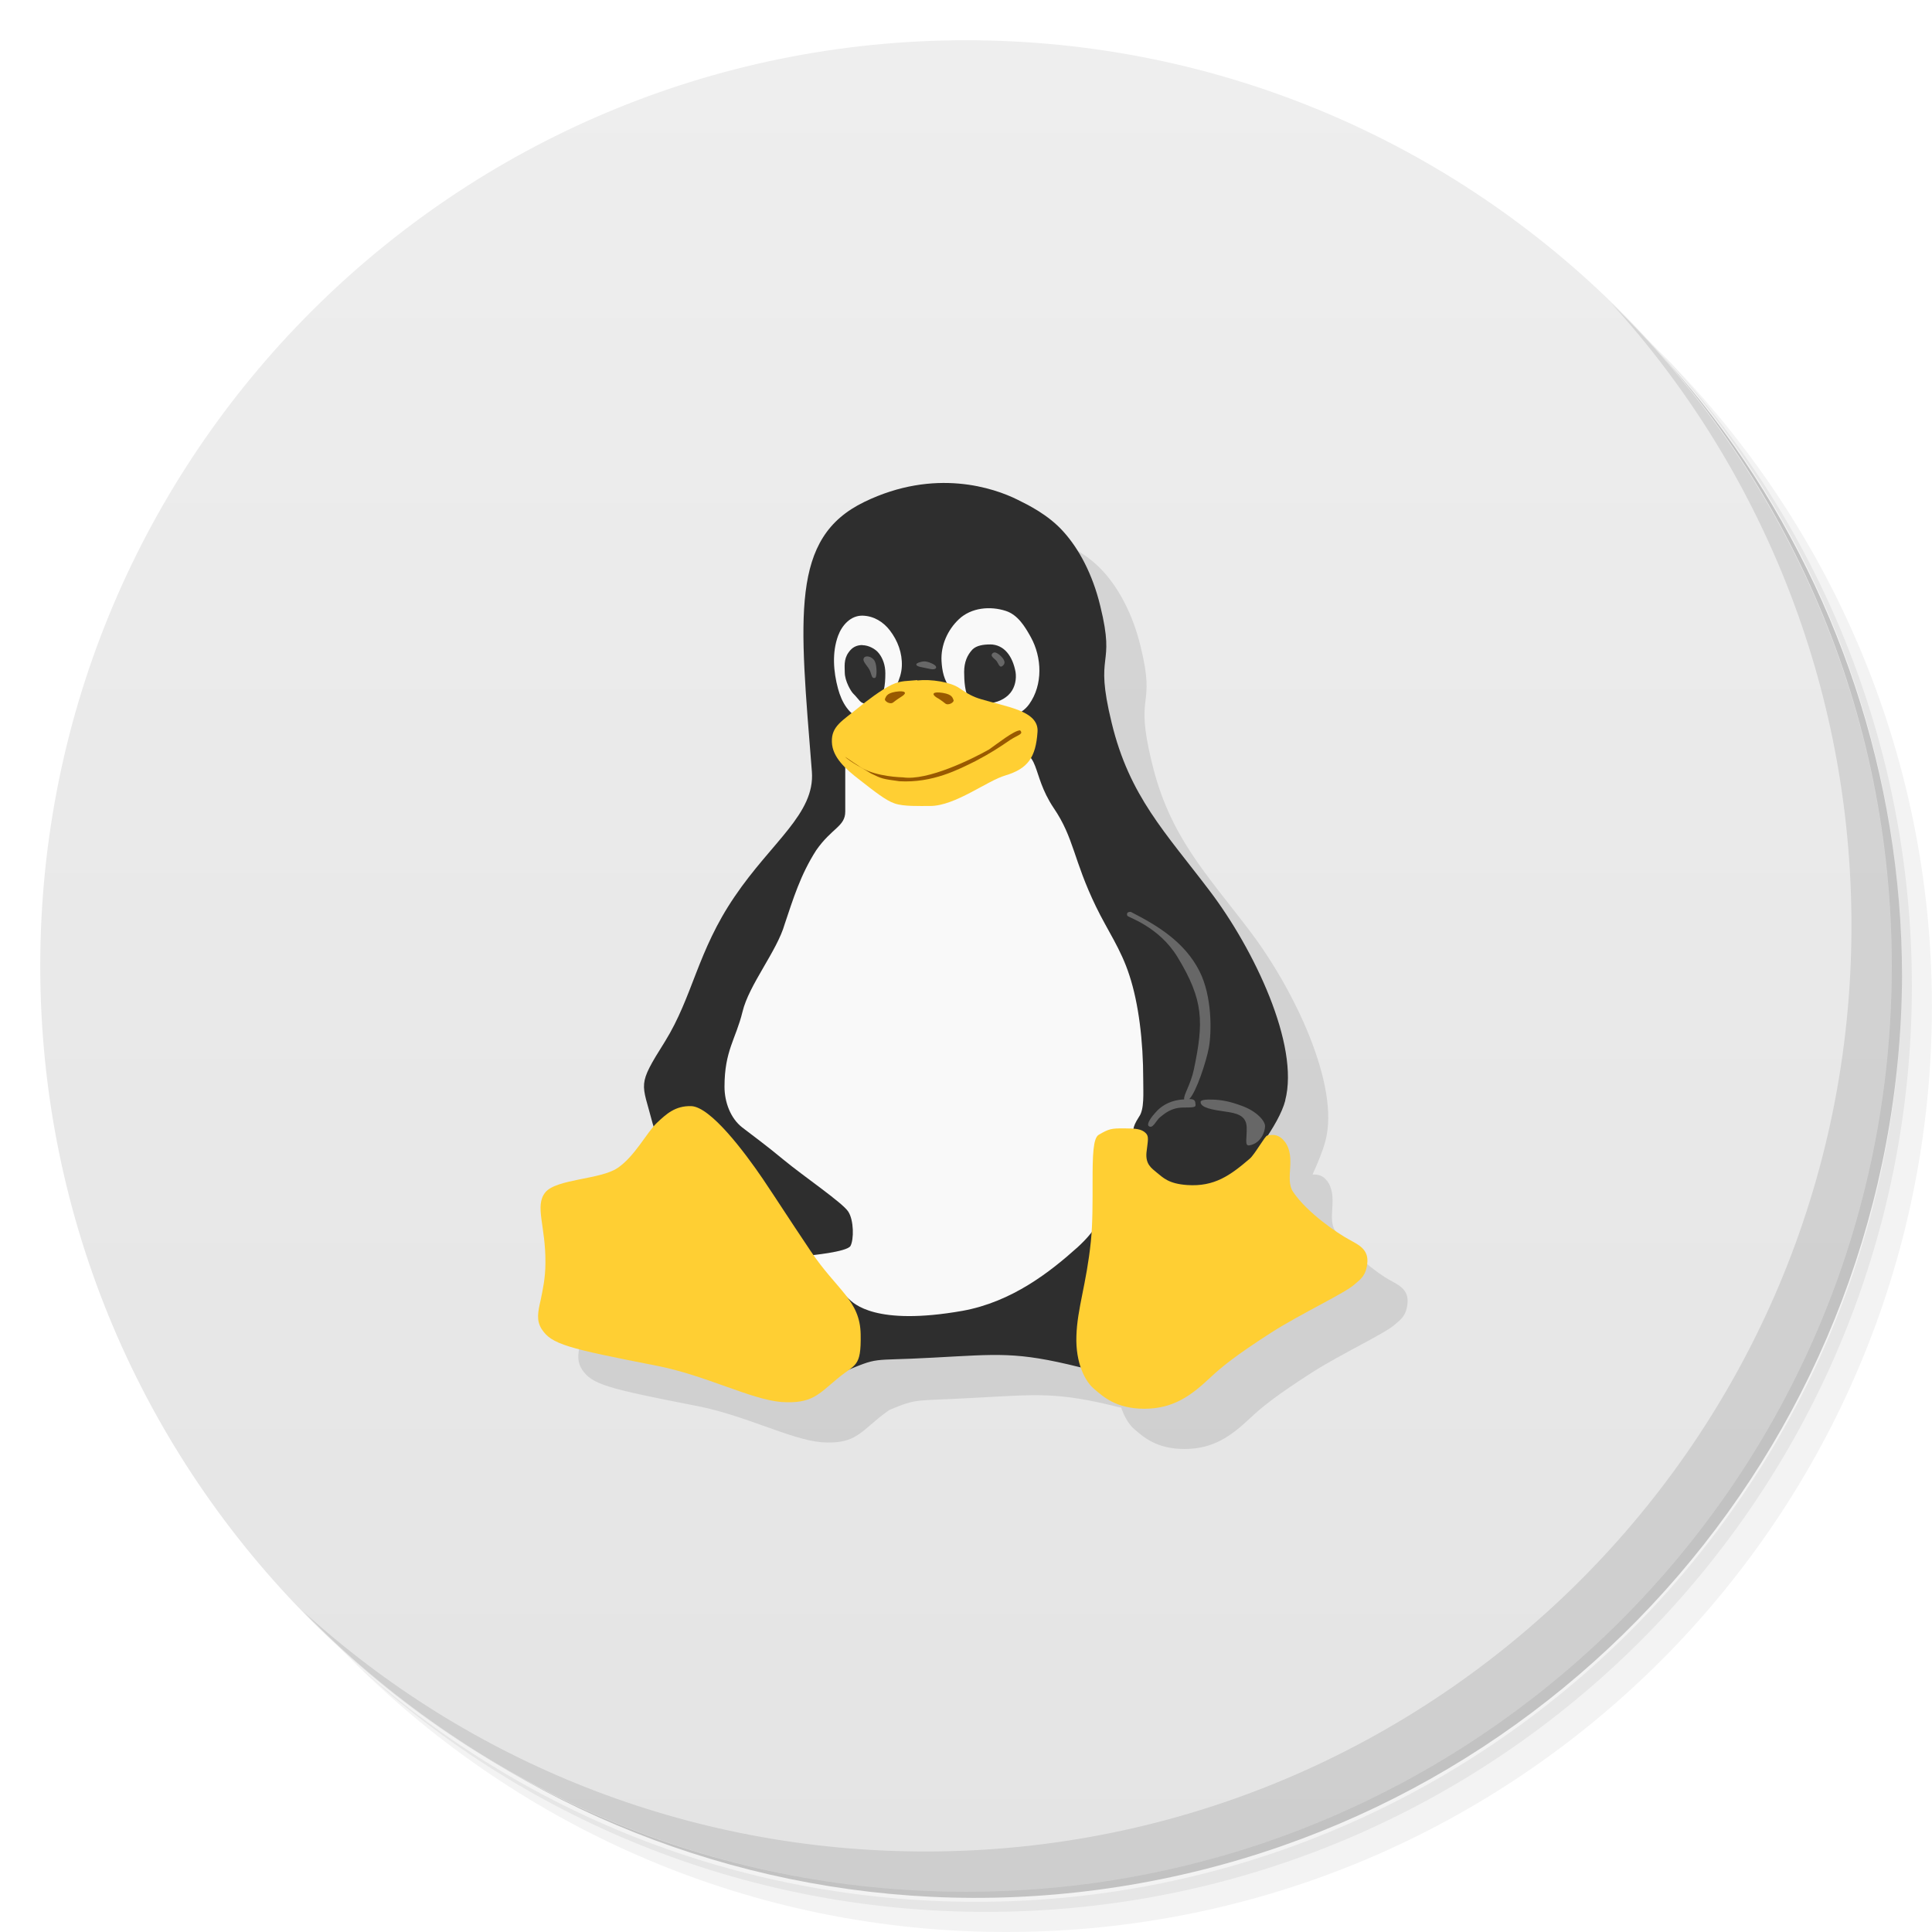
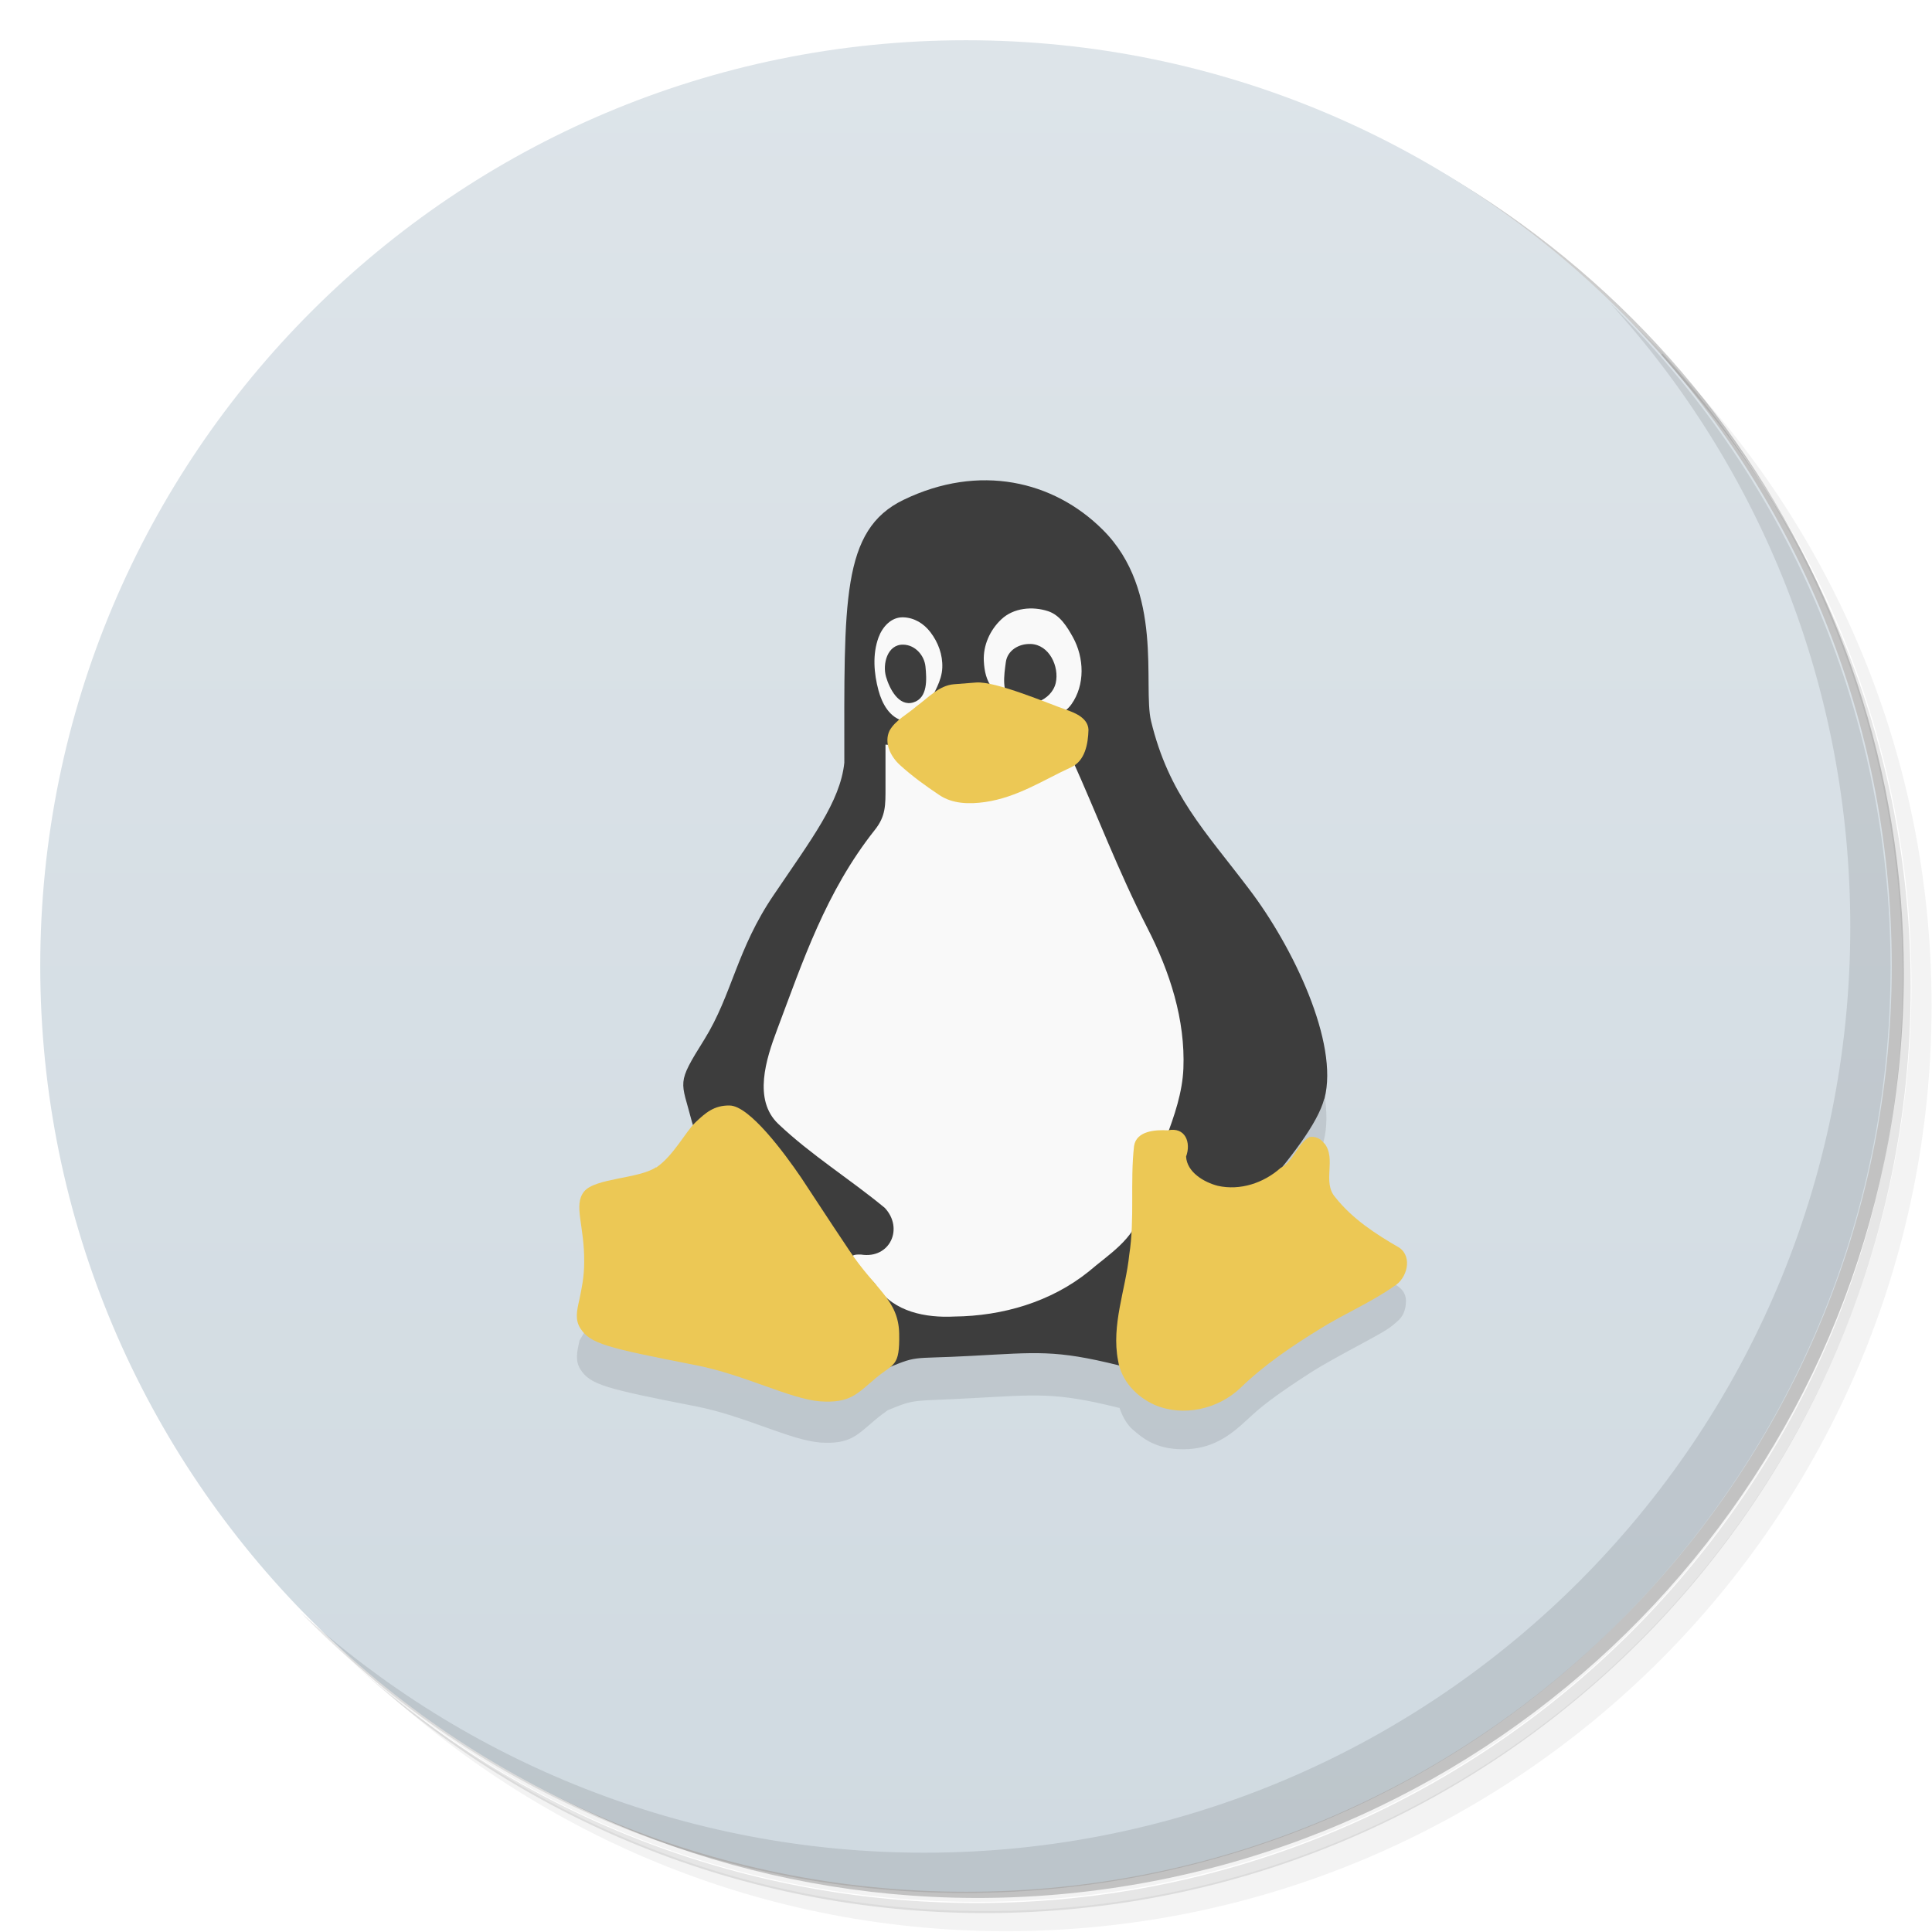
<svg xmlns="http://www.w3.org/2000/svg" version="1.1" viewBox="0 0 48 48">
  <defs>
    <linearGradient id="bg" x1="1" x2="47" gradientTransform="matrix(0 -1 1 0 -1.5e-6 48)" gradientUnits="userSpaceOnUse">
-       <stop style="stop-color:#e4e4e4" offset="0" />
-       <stop style="stop-color:#eee" offset="1" />
+       <stop style="stop-color:#d0dae1" offset="0" />
+       <stop style="stop-color:#dde4e9" offset="1" />
    </linearGradient>
  </defs>
-   <path d="m36.31 5c5.859 4.062 9.688 10.831 9.688 18.5 0 12.426-10.07 22.5-22.5 22.5-7.669 0-14.438-3.828-18.5-9.688 1.037 1.822 2.306 3.499 3.781 4.969 4.085 3.712 9.514 5.969 15.469 5.969 12.703 0 23-10.298 23-23 0-5.954-2.256-11.384-5.969-15.469-1.469-1.475-3.147-2.744-4.969-3.781zm4.969 3.781c3.854 4.113 6.219 9.637 6.219 15.719 0 12.703-10.297 23-23 23-6.081 0-11.606-2.364-15.719-6.219 4.16 4.144 9.883 6.719 16.219 6.719 12.703 0 23-10.298 23-23 0-6.335-2.575-12.06-6.719-16.219z" style="opacity:.05" />
-   <path d="m41.28 8.781c3.712 4.085 5.969 9.514 5.969 15.469 0 12.703-10.297 23-23 23-5.954 0-11.384-2.256-15.469-5.969 4.113 3.854 9.637 6.219 15.719 6.219 12.703 0 23-10.298 23-23 0-6.081-2.364-11.606-6.219-15.719z" style="opacity:.1" />
-   <path d="m31.25 2.375c8.615 3.154 14.75 11.417 14.75 21.13 0 12.426-10.07 22.5-22.5 22.5-9.708 0-17.971-6.135-21.12-14.75a23 23 0 0 0 44.875-7 23 23 0 0 0-16-21.875z" style="opacity:.2" />
-   <path d="m24 1c12.703 0 23 10.297 23 23s-10.297 23-23 23-23-10.297-23-23 10.297-23 23-23z" style="fill:url(#bg)" />
-   <path d="m14.434 33.293c-0.07 0.301-0.113 0.512 0.023 0.727 0.246 0.379 0.633 0.477 2.871 0.914 1.195 0.234 2.328 0.836 3.082 0.898 0.758 0.051 0.922-0.188 1.383-0.57 0.124-0.105 0.221-0.172 0.303-0.232 0.715-0.298 0.608-0.217 2.072-0.299 1.634-0.086 2.075-0.157 3.65 0.234 0.014 0.004 0.023 0.003 0.037 0.006 0.087 0.253 0.209 0.439 0.328 0.537 0.215 0.183 0.539 0.492 1.246 0.492 0.711 0 1.152-0.317 1.621-0.758 0.301-0.282 0.621-0.547 1.543-1.141 0.735-0.468 1.84-0.984 2.059-1.191 0.109-0.101 0.304-0.199 0.32-0.574 0.012-0.324-0.266-0.43-0.461-0.543-0.273-0.148-0.981-0.684-1.336-1.211-0.215-0.32 0.09-0.848-0.207-1.25v0.006c-0.105-0.145-0.242-0.163-0.359-0.156 0.142-0.313 0.261-0.605 0.322-0.84 0.363-1.379-0.78-3.766-1.879-5.211-1.095-1.445-1.99-2.346-2.432-4.174-0.449-1.832 0.111-1.302-0.283-2.9-0.193-0.797-0.536-1.426-0.914-1.844-0.378-0.426-0.891-0.674-1.143-0.799z" style="opacity:.1" />
-   <path d="m31.933 27.34c-0.319 1.219-2.764 3.539-3.623 4.66-0.855 1.125 0.087 2.36-1.492 1.965-1.575-0.391-2.016-0.32-3.65-0.234-1.615 0.09-1.268-0.043-2.28 0.383-1.008 0.422-4.398-5.16-4.674-6.203-0.268-1.039-0.398-0.914 0.307-2.035 0.696-1.125 0.803-2.238 1.729-3.598 0.925-1.367 2-2.063 1.921-3.105-0.307-3.871-0.543-5.809 1.303-6.703 1.756-0.852 3.228-0.344 3.807-0.055 0.252 0.125 0.764 0.371 1.142 0.797 0.378 0.418 0.721 1.047 0.913 1.844 0.394 1.598-0.165 1.07 0.283 2.902 0.441 1.828 1.339 2.727 2.433 4.172 1.099 1.445 2.241 3.832 1.878 5.211" style="fill:#2e2e2e" />
-   <path d="m21.695 17.859c0.195-0.036 0.295-0.219 0.368-0.389 0.129-0.302 0.33-0.581 0.343-0.923 0.012-0.322-0.101-0.628-0.297-0.884-0.165-0.215-0.4-0.358-0.672-0.367-0.303-0.01-0.519 0.241-0.614 0.497-0.155 0.421-0.117 0.894-0.002 1.319 0.087 0.323 0.276 0.68 0.631 0.759 0.08 0.018 0.165 0.014 0.242-0.013" style="fill:#f9f9f9" />
-   <path d="m21.43 16.03c0.141 0 0.32 0.086 0.41 0.207 0.094 0.121 0.156 0.293 0.156 0.488 0 0.285-0.031 0.602-0.215 0.699-0.059 0.023-0.184 0.059-0.254 0.059-0.16 0-0.176-0.102-0.328-0.25-0.055-0.051-0.211-0.313-0.211-0.527 0-0.133-0.031-0.324 0.094-0.496 0.086-0.125 0.195-0.184 0.348-0.184" style="fill:#2e2e2e" />
-   <path d="m24.652 17.895c0.335-0.027 0.712-0.112 0.917-0.399 0.345-0.482 0.321-1.163 0.039-1.671-0.145-0.261-0.321-0.55-0.619-0.647-0.385-0.126-0.857-0.084-1.163 0.204-0.281 0.264-0.455 0.648-0.434 1.041 0.013 0.24 0.061 0.486 0.22 0.675 0.182 0.217 0.331 0.475 0.586 0.617 0.143 0.079 0.293 0.144 0.451 0.183" style="fill:#f9f9f9" />
-   <path d="m24.594 16.01c0.359 0 0.566 0.301 0.637 0.684 0.027 0.176-0.012 0.375-0.125 0.516-0.129 0.164-0.359 0.258-0.543 0.258-0.18 0-0.375 0.027-0.484-0.105-0.105-0.141-0.125-0.445-0.125-0.668 0-0.246 0.078-0.422 0.207-0.559 0.102-0.102 0.281-0.125 0.434-0.125" style="fill:#2e2e2e" />
-   <path d="m24.758 16.221c-0.036-0.016-0.066-0.016-0.086 2e-3h-0.004c-0.074 0.067-4e-3 0.105 0.082 0.188 0.047 0.051 0.082 0.196 0.152 0.137 0.079-0.054 0.075-0.132-0.023-0.234-0.043-0.045-0.085-0.076-0.121-0.092zm-3.166 0.094c-0.053-0.015-0.103-5e-3 -0.125 0.025-0.043 0.062 0.009 0.121 0.104 0.25 0.098 0.133 0.063 0.285 0.172 0.25 0.043-0.012 0.051-0.285-0.008-0.41-0.032-0.062-0.088-0.1-0.143-0.115zm1.418 0.121c-0.049-0.007-0.092-0.002-0.135 0.01-0.164 0.039-0.137 0.106 0.035 0.133 0.102 0.02 0.074 0.016 0.207 0.043 0.14 0.031 0.199-0.051 0.07-0.121-0.072-0.037-0.128-0.057-0.178-0.064z" style="fill:#676767" />
-   <path d="m22.461 19.977c-0.621 0.023-1.434-1.656-1.461-0.977v1.164c0 0.371-0.332 0.402-0.722 0.961-0.393 0.613-0.574 1.216-0.781 1.829-0.191 0.676-0.891 1.512-1.051 2.188-0.164 0.672-0.446 0.96-0.446 1.858 0 0.381 0.149 0.783 0.438 1.009 0.289 0.223 0.582 0.434 1.035 0.809 0.48 0.398 1.469 1.07 1.602 1.285 0.141 0.215 0.141 0.695 0.055 0.852-0.086 0.152-1.032 0.238-1.032 0.238s0.852 0.956 0.985 1.073c0.125 0.117 0.66 0.684 2.832 0.301 1.227-0.223 2.172-0.964 2.859-1.581 0.887-0.816 0.438-1.047 0.551-1.453 0.168-0.59 0.711-0.809 0.832-1.473 0.016-0.094 0.047-0.164 0.141-0.313 0.137-0.188 0.105-0.586 0.105-0.938 0-0.938-0.113-1.879-0.344-2.578-0.211-0.656-0.543-1.113-0.828-1.703-0.57-1.176-0.543-1.707-1.055-2.457-0.578-0.867-0.293-1.445-1.066-1.41-0.961 0.051-1.738 1.289-2.648 1.324" style="fill:#f9f9f9" />
-   <path d="m22.789 16.906c0.348-0.039 0.828 0.039 1.047 0.191 0.203 0.141 0.348 0.219 0.535 0.273 0.621 0.191 1.445 0.285 1.406 0.813-0.043 0.633-0.238 0.914-0.797 1.082-0.449 0.129-1.25 0.759-1.867 0.759-0.277 0-0.664 0.016-0.887-0.063-0.215-0.07-0.516-0.31-0.867-0.584-0.355-0.273-0.68-0.566-0.691-0.941-0.016-0.395 0.262-0.527 0.652-0.848 0.203-0.168 0.578-0.453 0.832-0.574 0.238-0.113 0.391-0.09 0.637-0.117" style="fill:#ffcf33" />
-   <path d="m21.988 17.371c-0.02 0.047 0.129 0.145 0.207 0.078 0.082-0.066 0.176-0.125 0.207-0.145 0.145-0.09 0.094-0.156-0.152-0.117-0.238 0.039-0.238 0.133-0.266 0.184" style="fill:#995900" />
-   <path d="m31.919 28.361c0.297 0.402-8e-3 0.93 0.207 1.25 0.355 0.527 1.113 1.034 1.386 1.182 0.195 0.113 0.473 0.219 0.461 0.543-0.016 0.375-0.211 0.473-0.32 0.574-0.219 0.207-1.324 0.723-2.059 1.191-0.922 0.594-1.242 0.859-1.543 1.141-0.469 0.441-0.91 0.758-1.621 0.758-0.707 0-1.031-0.309-1.246-0.492-0.219-0.18-0.465-0.637-0.441-1.316 0.02-0.68 0.25-1.293 0.359-2.348 0.047-0.453 0.043-1.012 0.043-1.508 0-0.629 0.012-1.06 0.152-1.142 0.258-0.152 0.316-0.16 0.621-0.16s0.441 0.016 0.543 0.113c0.094 0.086 0.055 0.193 0.023 0.486-0.027 0.293 0.121 0.387 0.266 0.508 0.148 0.117 0.281 0.269 0.746 0.301 0.678 0.046 1.072-0.242 1.554-0.655 0.128-0.11 0.383-0.574 0.434-0.574 0.043 0 0.259-0.089 0.435 0.153" style="fill:#ffcf33" />
-   <path d="m15.34 29.02c-0.426 0.289-1.516 0.266-1.793 0.605-0.27 0.34 0.012 0.832 4e-3 1.746 0 0.391-0.07 0.684-0.117 0.922-0.07 0.301-0.113 0.512 0.023 0.727 0.246 0.379 0.633 0.477 2.871 0.914 1.195 0.234 2.328 0.836 3.082 0.898 0.758 0.051 0.922-0.188 1.383-0.57 0.457-0.387 0.605-0.27 0.59-1.113-0.016-0.844-0.59-1.094-1.242-2.066-0.652-0.973-0.758-1.152-1.191-1.797-0.434-0.637-1.293-1.793-1.781-1.805-0.391-8e-3 -0.609 0.188-0.855 0.422s-0.543 0.828-0.973 1.117" style="fill:#ffcf33" />
-   <path d="m28.097 22.656c-0.078-0.003-0.112 0.024-0.09 0.094 0.013 0.041 0.784 0.265 1.25 1.031 0.649 1.068 0.651 1.61 0.406 2.781-0.084 0.399-0.265 0.642-0.242 0.752-0.042 0.005-0.06 0.002-0.115 0.01-0.285 0.039-0.477 0.178-0.59 0.307-0.108 0.116-0.231 0.286-0.18 0.342 0.102 0.094 0.188-0.141 0.289-0.219 0.098-0.074 0.262-0.238 0.582-0.238 0.324 0 0.305-0.012 0.289-0.125-0.007-0.067-0.061-0.085-0.148-0.086 0.175-0.175 0.423-0.938 0.485-1.273 0.071-0.387 0.085-1.278-0.233-1.904-0.366-0.723-1.038-1.132-1.703-1.471zm2.029 4.664c-0.328-0.016-0.297 0.062-0.297 0.062 0 0.141 0.305 0.191 0.605 0.234 0.289 0.039 0.523 0.094 0.539 0.379 0.012 0.281-0.063 0.484 0.07 0.461 0.285-0.051 0.387-0.34 0.387-0.477 0-0.133-0.211-0.375-0.586-0.508-0.277-0.102-0.48-0.145-0.719-0.152z" style="fill:#676767" />
-   <path d="m20.988 18.797c0.133 0.086 0.137 0.098 0.328 0.219 0.309 0.234 0.852 0.289 1.117 0.297 0.613 0.09 1.707-0.449 2.137-0.691 0.219-0.152 0.621-0.473 0.773-0.477 0.094 0.094-0.043 0.109-0.238 0.234-0.258 0.176-0.477 0.324-0.871 0.531-0.418 0.207-1.063 0.547-1.887 0.5-0.434-0.059-0.438-0.063-0.703-0.191-0.16-0.105-0.523-0.285-0.656-0.422" style="fill:#995900" />
-   <path d="m23.691 17.395c0.02 0.051-0.129 0.145-0.207 0.082-0.082-0.066-0.176-0.129-0.211-0.145-0.145-0.094-0.09-0.156 0.152-0.117s0.242 0.129 0.266 0.18" style="fill:#995900" />
-   <path d="m40.03 7.531c3.712 4.084 5.969 9.514 5.969 15.469 0 12.703-10.297 23-23 23-5.954 0-11.384-2.256-15.469-5.969 4.178 4.291 10.01 6.969 16.469 6.969 12.703 0 23-10.298 23-23 0-6.462-2.677-12.291-6.969-16.469z" style="opacity:.1" />
+   <path d="m36.3 5c5.86 4.06 9.69 10.8 9.69 18.5 0 12.4-10.1 22.5-22.5 22.5-7.67 0-14.4-3.83-18.5-9.69 1.04 1.82 2.31 3.5 3.78 4.97 4.08 3.71 9.51 5.97 15.5 5.97 12.7 0 23-10.3 23-23 0-5.95-2.26-11.4-5.97-15.5-1.47-1.48-3.15-2.74-4.97-3.78zm4.97 3.78c3.85 4.11 6.22 9.64 6.22 15.7 0 12.7-10.3 23-23 23-6.08 0-11.6-2.36-15.7-6.22 4.16 4.14 9.88 6.72 16.2 6.72 12.7 0 23-10.3 23-23 0-6.34-2.58-12.1-6.72-16.2z" style="opacity:.05" />
+   <path d="m41.3 8.78c3.71 4.08 5.97 9.51 5.97 15.5 0 12.7-10.3 23-23 23-5.95 0-11.4-2.26-15.5-5.97 4.11 3.85 9.64 6.22 15.7 6.22 12.7 0 23-10.3 23-23 0-6.08-2.36-11.6-6.22-15.7z" style="opacity:.1" />
+   <path d="m31.2 2.38c8.62 3.15 14.8 11.4 14.8 21.1 0 12.4-10.1 22.5-22.5 22.5-9.71 0-18-6.14-21.1-14.8a23 23 0 0 0 44.9-7 23 23 0 0 0-16-21.9z" style="opacity:.2" />
+   <path d="m24 1c12.7 0 23 10.3 23 23s-10.3 23-23 23-23-10.3-23-23 10.3-23 23-23z" style="fill:url(#bg)" />
+   <path d="m14.4 33.3c-0.07 0.301-0.113 0.512 0.023 0.727 0.246 0.379 0.633 0.477 2.87 0.914 1.2 0.234 2.33 0.836 3.08 0.898 0.758 0.051 0.922-0.188 1.38-0.57 0.124-0.105 0.221-0.172 0.303-0.232 0.715-0.298 0.608-0.217 2.07-0.299 1.63-0.086 2.08-0.157 3.65 0.234 0.014 0.004 0.023 0.003 0.037 0.006 0.087 0.253 0.209 0.439 0.328 0.537 0.215 0.183 0.539 0.492 1.25 0.492 0.711 0 1.15-0.317 1.62-0.758 0.301-0.282 0.621-0.547 1.54-1.14 0.735-0.468 1.84-0.984 2.06-1.19 0.109-0.101 0.304-0.199 0.32-0.574 0.012-0.324-0.266-0.43-0.461-0.543-0.273-0.148-0.981-0.684-1.34-1.21-0.215-0.32 0.09-0.848-0.207-1.25v0.006c-0.105-0.145-0.242-0.163-0.359-0.156 0.142-0.313 0.261-0.605 0.322-0.84 0.363-1.38-0.78-3.77-1.88-5.21-1.09-1.44-1.99-2.35-2.43-4.17-0.449-1.83 0.111-1.3-0.283-2.9-0.193-0.797-0.536-1.43-0.914-1.84-0.378-0.426-0.891-0.674-1.14-0.799z" style="opacity:.1" />
+   <path d="m40 7.53c3.71 4.08 5.97 9.51 5.97 15.5 0 12.7-10.3 23-23 23-5.95 0-11.4-2.26-15.5-5.97 4.18 4.29 10 6.97 16.5 6.97 12.7 0 23-10.3 23-23 0-6.46-2.68-12.3-6.97-16.5z" style="opacity:.1" />
+   <path d="m32.9 27.3c-0.319 1.22-2.76 3.54-3.62 4.66-0.855 1.12 0.087 2.36-1.49 1.96-1.58-0.391-2.02-0.32-3.65-0.234-1.61 0.09-1.27-0.043-2.28 0.383-1.01 0.422-4.4-5.16-4.67-6.2-0.268-1.04-0.398-0.914 0.307-2.04 0.696-1.12 0.803-2.24 1.73-3.6 0.925-1.37 1.65-2.31 1.75-3.28 0-4-0.081-5.78 1.47-6.53 1.88-0.91 3.73-0.476 4.95 0.742 1.53 1.52 0.991 3.87 1.2 4.75 0.441 1.83 1.34 2.73 2.43 4.17 1.1 1.44 2.24 3.83 1.88 5.21" style="fill:#3d3d3d" />
+   <path d="m22.7 17.9c0.195-0.036 0.295-0.219 0.368-0.389 0.129-0.302 0.33-0.581 0.343-0.923 0.012-0.322-0.101-0.628-0.297-0.884-0.165-0.215-0.4-0.358-0.672-0.367-0.303-0.01-0.519 0.241-0.614 0.497-0.155 0.421-0.117 0.894-0.002 1.32 0.087 0.323 0.276 0.68 0.631 0.759 0.08 0.018 0.165 0.013 0.242-0.013" style="fill:#f9f9f9" />
+   <path d="m25.7 17.9c0.335-0.028 0.712-0.112 0.917-0.399 0.345-0.482 0.321-1.16 0.039-1.67-0.145-0.261-0.321-0.55-0.619-0.647-0.385-0.126-0.857-0.084-1.16 0.204-0.281 0.264-0.455 0.648-0.434 1.04 0.013 0.24 0.061 0.486 0.22 0.675 0.182 0.217 0.331 0.475 0.586 0.617 0.143 0.079 0.293 0.144 0.451 0.183" style="fill:#f9f9f9" />
+   <path d="m22 18.5s4.6e-5 0.824 3e-5 1.06c-3e-5 0.441 0.009 0.715-0.266 1.06-1.22 1.54-1.79 3.27-2.43 4.97-0.272 0.725-0.596 1.73 0.029 2.33 0.815 0.775 1.78 1.37 2.65 2.09 0.476 0.511 0.126 1.27-0.586 1.16-0.68-0.036 0.286 0.551 0.394 0.807 0.425 0.619 1.21 0.768 1.92 0.732 1.2-0.013 2.4-0.363 3.34-1.12 0.487-0.419 1.13-0.8 1.29-1.48 0.281-1.25 1.01-2.38 1.06-3.56 0.049-1.21-0.333-2.4-0.893-3.49-0.741-1.45-1.25-2.82-1.87-4.19" style="fill:#f9f9f9" />
+   <path d="m25.6 16c-0.285-0.01-0.57 0.157-0.61 0.449-0.042 0.31-0.124 0.801 0.18 0.966 0.366 0.199 0.955-7.9e-5 1.06-0.449 0.09-0.4-0.156-0.951-0.626-0.967zm-3.16 0.016c-0.397-0.008-0.519 0.486-0.426 0.801 0.085 0.289 0.312 0.746 0.678 0.634 0.365-0.111 0.331-0.588 0.301-0.889-0.028-0.282-0.257-0.54-0.552-0.546z" style="fill:#3d3d3d" />
+   <path d="m23.7 17c-0.367 0.028-0.642 0.339-0.932 0.549-0.223 0.199-0.518 0.338-0.668 0.604-0.144 0.304 0.028 0.646 0.262 0.857 0.299 0.272 0.63 0.512 0.967 0.737 0.332 0.23 0.761 0.234 1.14 0.18 0.811-0.115 1.47-0.558 2.14-0.863 0.35-0.158 0.424-0.584 0.434-0.931-0.01-0.284-0.313-0.418-0.553-0.499-0.451-0.157-1.75-0.714-2.24-0.677z" style="fill:#ecc855" />
+   <path d="m32.9 28.4c0.316 0.397-0.062 0.967 0.278 1.35 0.423 0.534 1 0.91 1.59 1.25 0.335 0.237 0.185 0.77-0.131 0.954-0.58 0.408-1.24 0.685-1.84 1.06-0.701 0.431-1.39 0.896-1.98 1.47-0.557 0.528-1.42 0.724-2.13 0.42-0.452-0.201-0.827-0.598-0.909-1.1-0.172-0.888 0.188-1.76 0.278-2.63 0.139-0.896 0.019-1.81 0.119-2.7 0.056-0.378 0.53-0.409 0.837-0.391 0.438-0.093 0.585 0.304 0.456 0.651 0.02 0.388 0.443 0.638 0.786 0.727 0.558 0.125 1.14-0.069 1.56-0.442 0.331-0.166 0.42-0.601 0.716-0.768 0.145-0.03 0.292 0.042 0.373 0.163" style="fill:#ecc855" />
+   <path d="m16.3 29c-0.426 0.289-1.52 0.266-1.79 0.605-0.27 0.34 0.012 0.832 4e-3 1.75 0 0.391-0.07 0.684-0.117 0.922-0.07 0.301-0.113 0.512 0.023 0.727 0.246 0.379 0.633 0.477 2.87 0.914 1.2 0.234 2.33 0.836 3.08 0.898 0.758 0.051 0.922-0.188 1.38-0.57 0.457-0.387 0.605-0.27 0.59-1.11-0.016-0.844-0.59-1.09-1.24-2.07-0.652-0.973-0.758-1.15-1.19-1.8-0.434-0.637-1.29-1.79-1.78-1.8-0.391-8e-3 -0.609 0.188-0.855 0.422s-0.543 0.828-0.973 1.12" style="fill:#ecc855" />
</svg>
